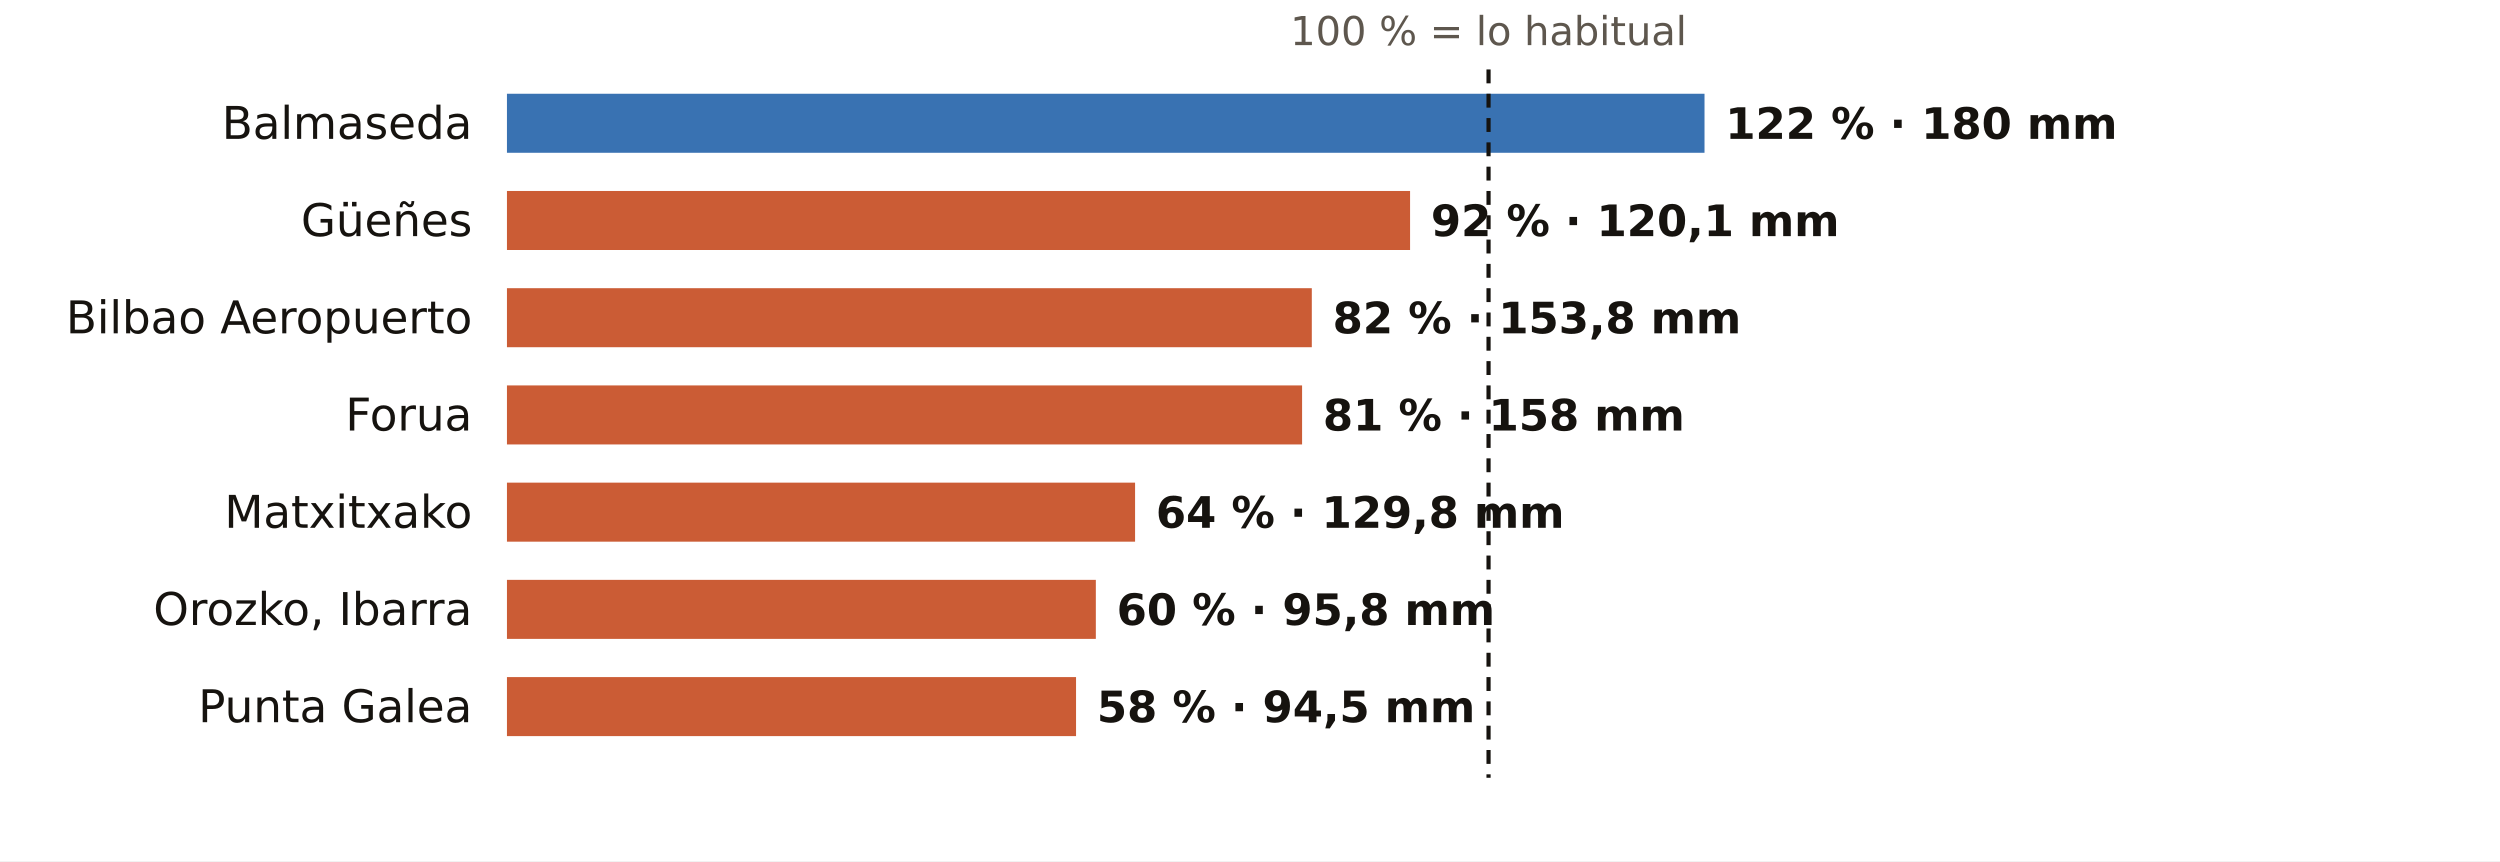
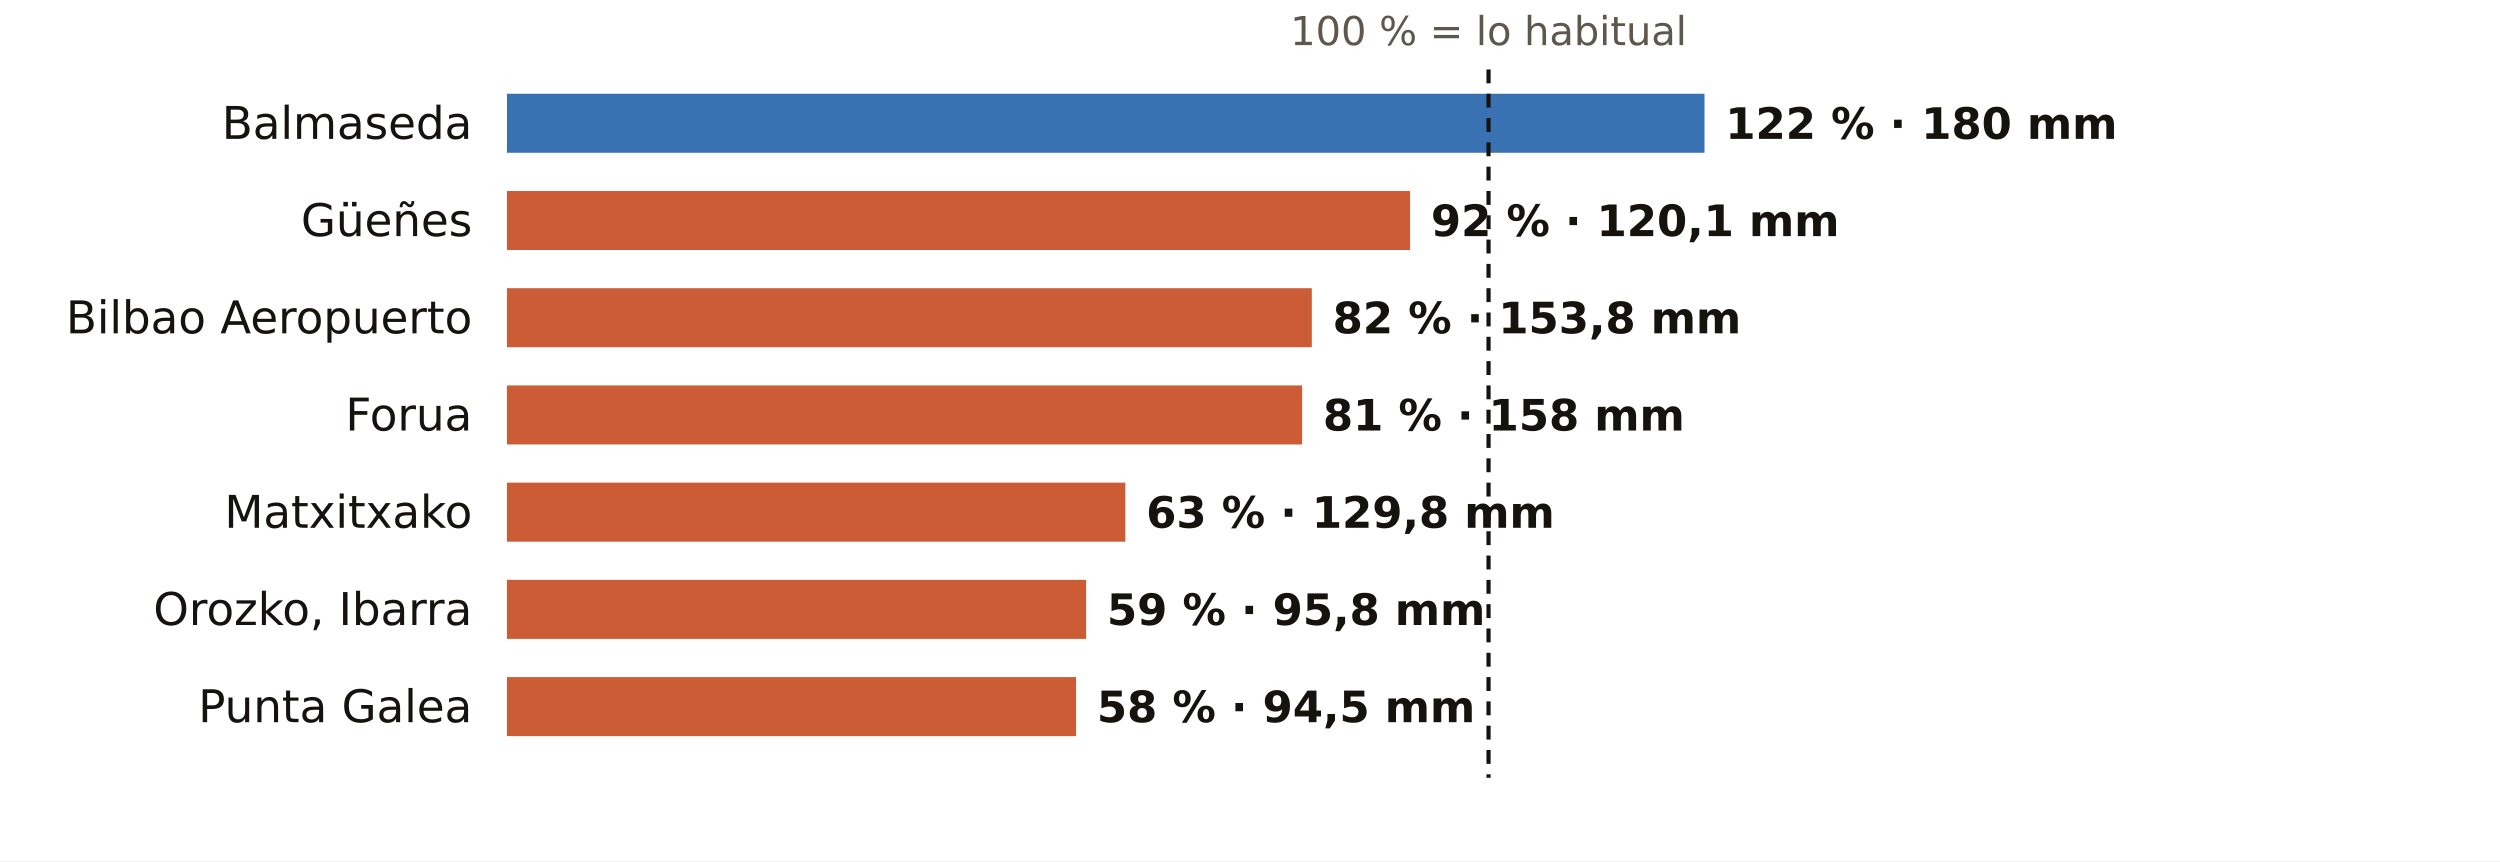
<svg xmlns="http://www.w3.org/2000/svg" viewBox="0 0 720 248" width="720" height="248" role="img" aria-label="El otoño en los pluviómetros de AEMET de Bizkaia: % de lo habitual">
  <rect width="720" height="248" fill="#FFFFFF" />
  <text x="428.7" y="13.0" font-size="11.5" fill="#5E574E" text-anchor="middle" font-weight="400" font-family="Public Sans, DejaVu Sans, Arial, sans-serif">100 % = lo habitual</text>
  <text x="136.0" y="40.0" font-size="13" fill="#16130F" text-anchor="end" font-weight="500" font-family="Public Sans, DejaVu Sans, Arial, sans-serif">Balmaseda</text>
  <rect x="146" y="27" width="344.9" height="17" fill="#1F5FA8" opacity="0.88" />
  <text x="496.9" y="40.0" font-size="12.5" fill="#16130F" text-anchor="start" font-weight="600" font-family="Public Sans, DejaVu Sans, Arial, sans-serif">122 % · 180 mm</text>
  <text x="136.0" y="68.0" font-size="13" fill="#16130F" text-anchor="end" font-weight="500" font-family="Public Sans, DejaVu Sans, Arial, sans-serif">Güeñes</text>
  <rect x="146" y="55" width="260.1" height="17" fill="#C4461A" opacity="0.88" />
  <text x="412.1" y="68.0" font-size="12.5" fill="#16130F" text-anchor="start" font-weight="600" font-family="Public Sans, DejaVu Sans, Arial, sans-serif">92 % · 120,1 mm</text>
  <text x="136.0" y="96.0" font-size="13" fill="#16130F" text-anchor="end" font-weight="500" font-family="Public Sans, DejaVu Sans, Arial, sans-serif">Bilbao Aeropuerto</text>
  <rect x="146" y="83" width="231.8" height="17" fill="#C4461A" opacity="0.88" />
  <text x="383.8" y="96.0" font-size="12.5" fill="#16130F" text-anchor="start" font-weight="600" font-family="Public Sans, DejaVu Sans, Arial, sans-serif">82 % · 153,8 mm</text>
  <text x="136.0" y="124.0" font-size="13" fill="#16130F" text-anchor="end" font-weight="500" font-family="Public Sans, DejaVu Sans, Arial, sans-serif">Forua</text>
  <rect x="146" y="111" width="229.0" height="17" fill="#C4461A" opacity="0.88" />
  <text x="381.0" y="124.0" font-size="12.5" fill="#16130F" text-anchor="start" font-weight="600" font-family="Public Sans, DejaVu Sans, Arial, sans-serif">81 % · 158 mm</text>
  <text x="136.0" y="152.0" font-size="13" fill="#16130F" text-anchor="end" font-weight="500" font-family="Public Sans, DejaVu Sans, Arial, sans-serif">Matxitxako</text>
-   <rect x="146" y="139" width="180.9" height="17" fill="#C4461A" opacity="0.88" />
-   <text x="332.9" y="152.0" font-size="12.5" fill="#16130F" text-anchor="start" font-weight="600" font-family="Public Sans, DejaVu Sans, Arial, sans-serif">64 % · 129,8 mm</text>
+   <rect x="146" y="139" width="178.1" height="17" fill="#C4461A" opacity="0.88" />
+   <text x="330.1" y="152.0" font-size="12.5" fill="#16130F" text-anchor="start" font-weight="600" font-family="Public Sans, DejaVu Sans, Arial, sans-serif">63 % · 129,8 mm</text>
  <text x="136.0" y="180.0" font-size="13" fill="#16130F" text-anchor="end" font-weight="500" font-family="Public Sans, DejaVu Sans, Arial, sans-serif">Orozko, Ibarra</text>
-   <rect x="146" y="167" width="169.6" height="17" fill="#C4461A" opacity="0.88" />
-   <text x="321.6" y="180.0" font-size="12.5" fill="#16130F" text-anchor="start" font-weight="600" font-family="Public Sans, DejaVu Sans, Arial, sans-serif">60 % · 95,8 mm</text>
+   <rect x="146" y="167" width="166.8" height="17" fill="#C4461A" opacity="0.88" />
+   <text x="318.8" y="180.0" font-size="12.5" fill="#16130F" text-anchor="start" font-weight="600" font-family="Public Sans, DejaVu Sans, Arial, sans-serif">59 % · 95,8 mm</text>
  <text x="136.0" y="208.0" font-size="13" fill="#16130F" text-anchor="end" font-weight="500" font-family="Public Sans, DejaVu Sans, Arial, sans-serif">Punta Galea</text>
  <rect x="146" y="195" width="163.9" height="17" fill="#C4461A" opacity="0.88" />
  <text x="315.9" y="208.0" font-size="12.5" fill="#16130F" text-anchor="start" font-weight="600" font-family="Public Sans, DejaVu Sans, Arial, sans-serif">58 % · 94,5 mm</text>
  <line x1="428.7" x2="428.7" y1="20" y2="224" stroke="#16130F" stroke-width="1.2" stroke-dasharray="4 3" />
</svg>
